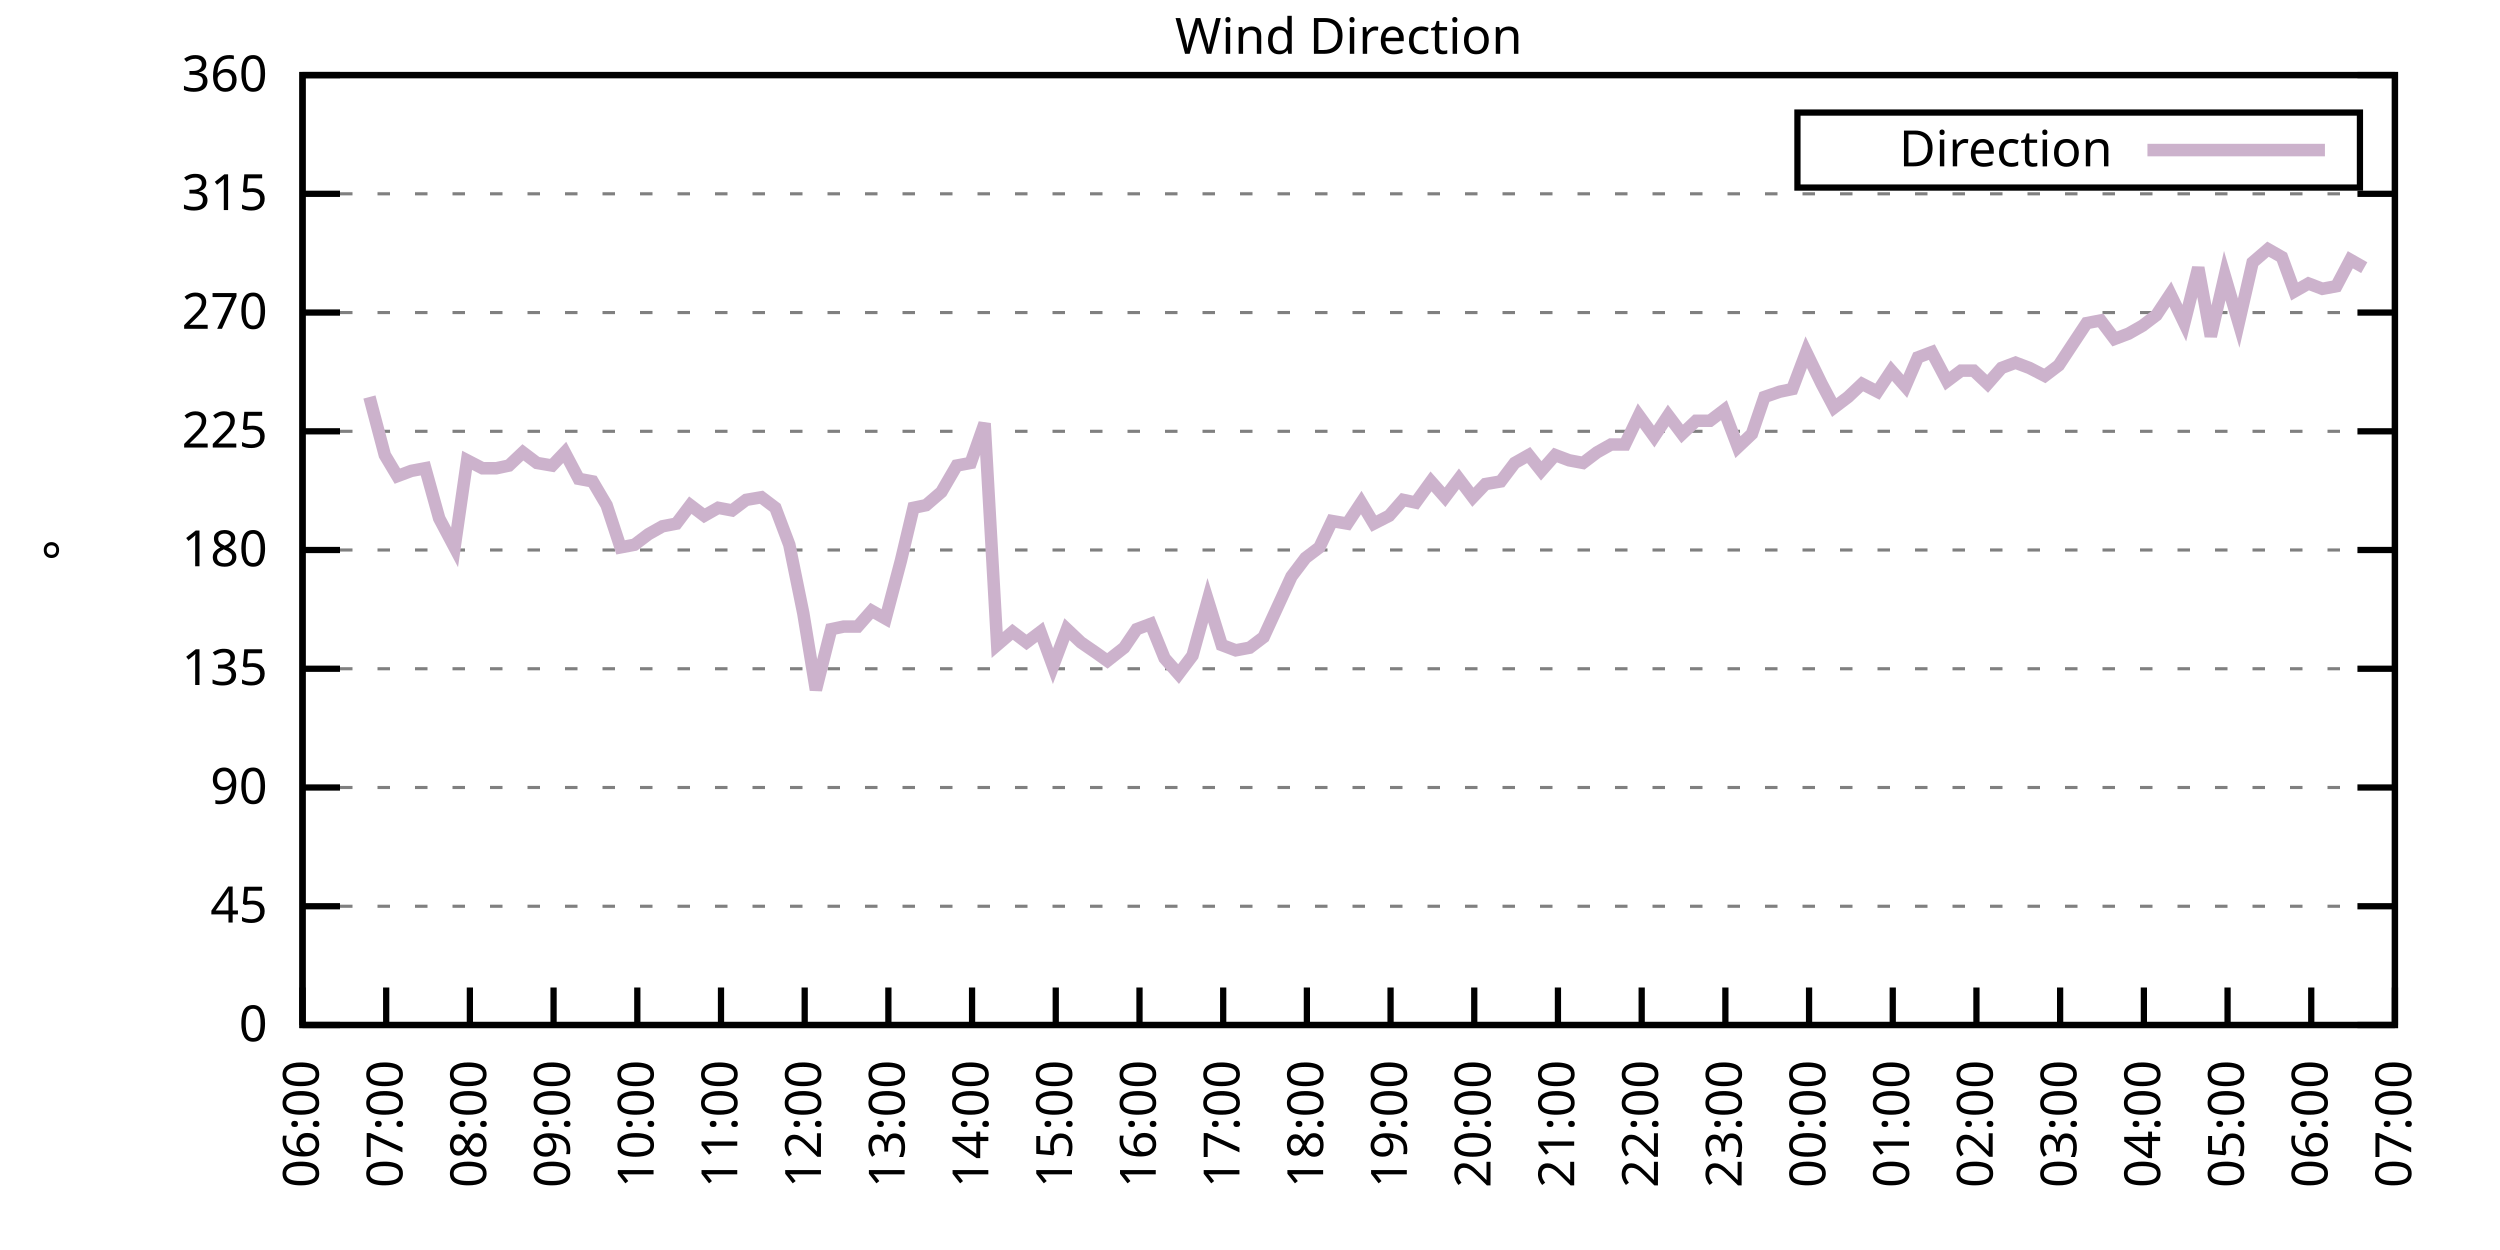
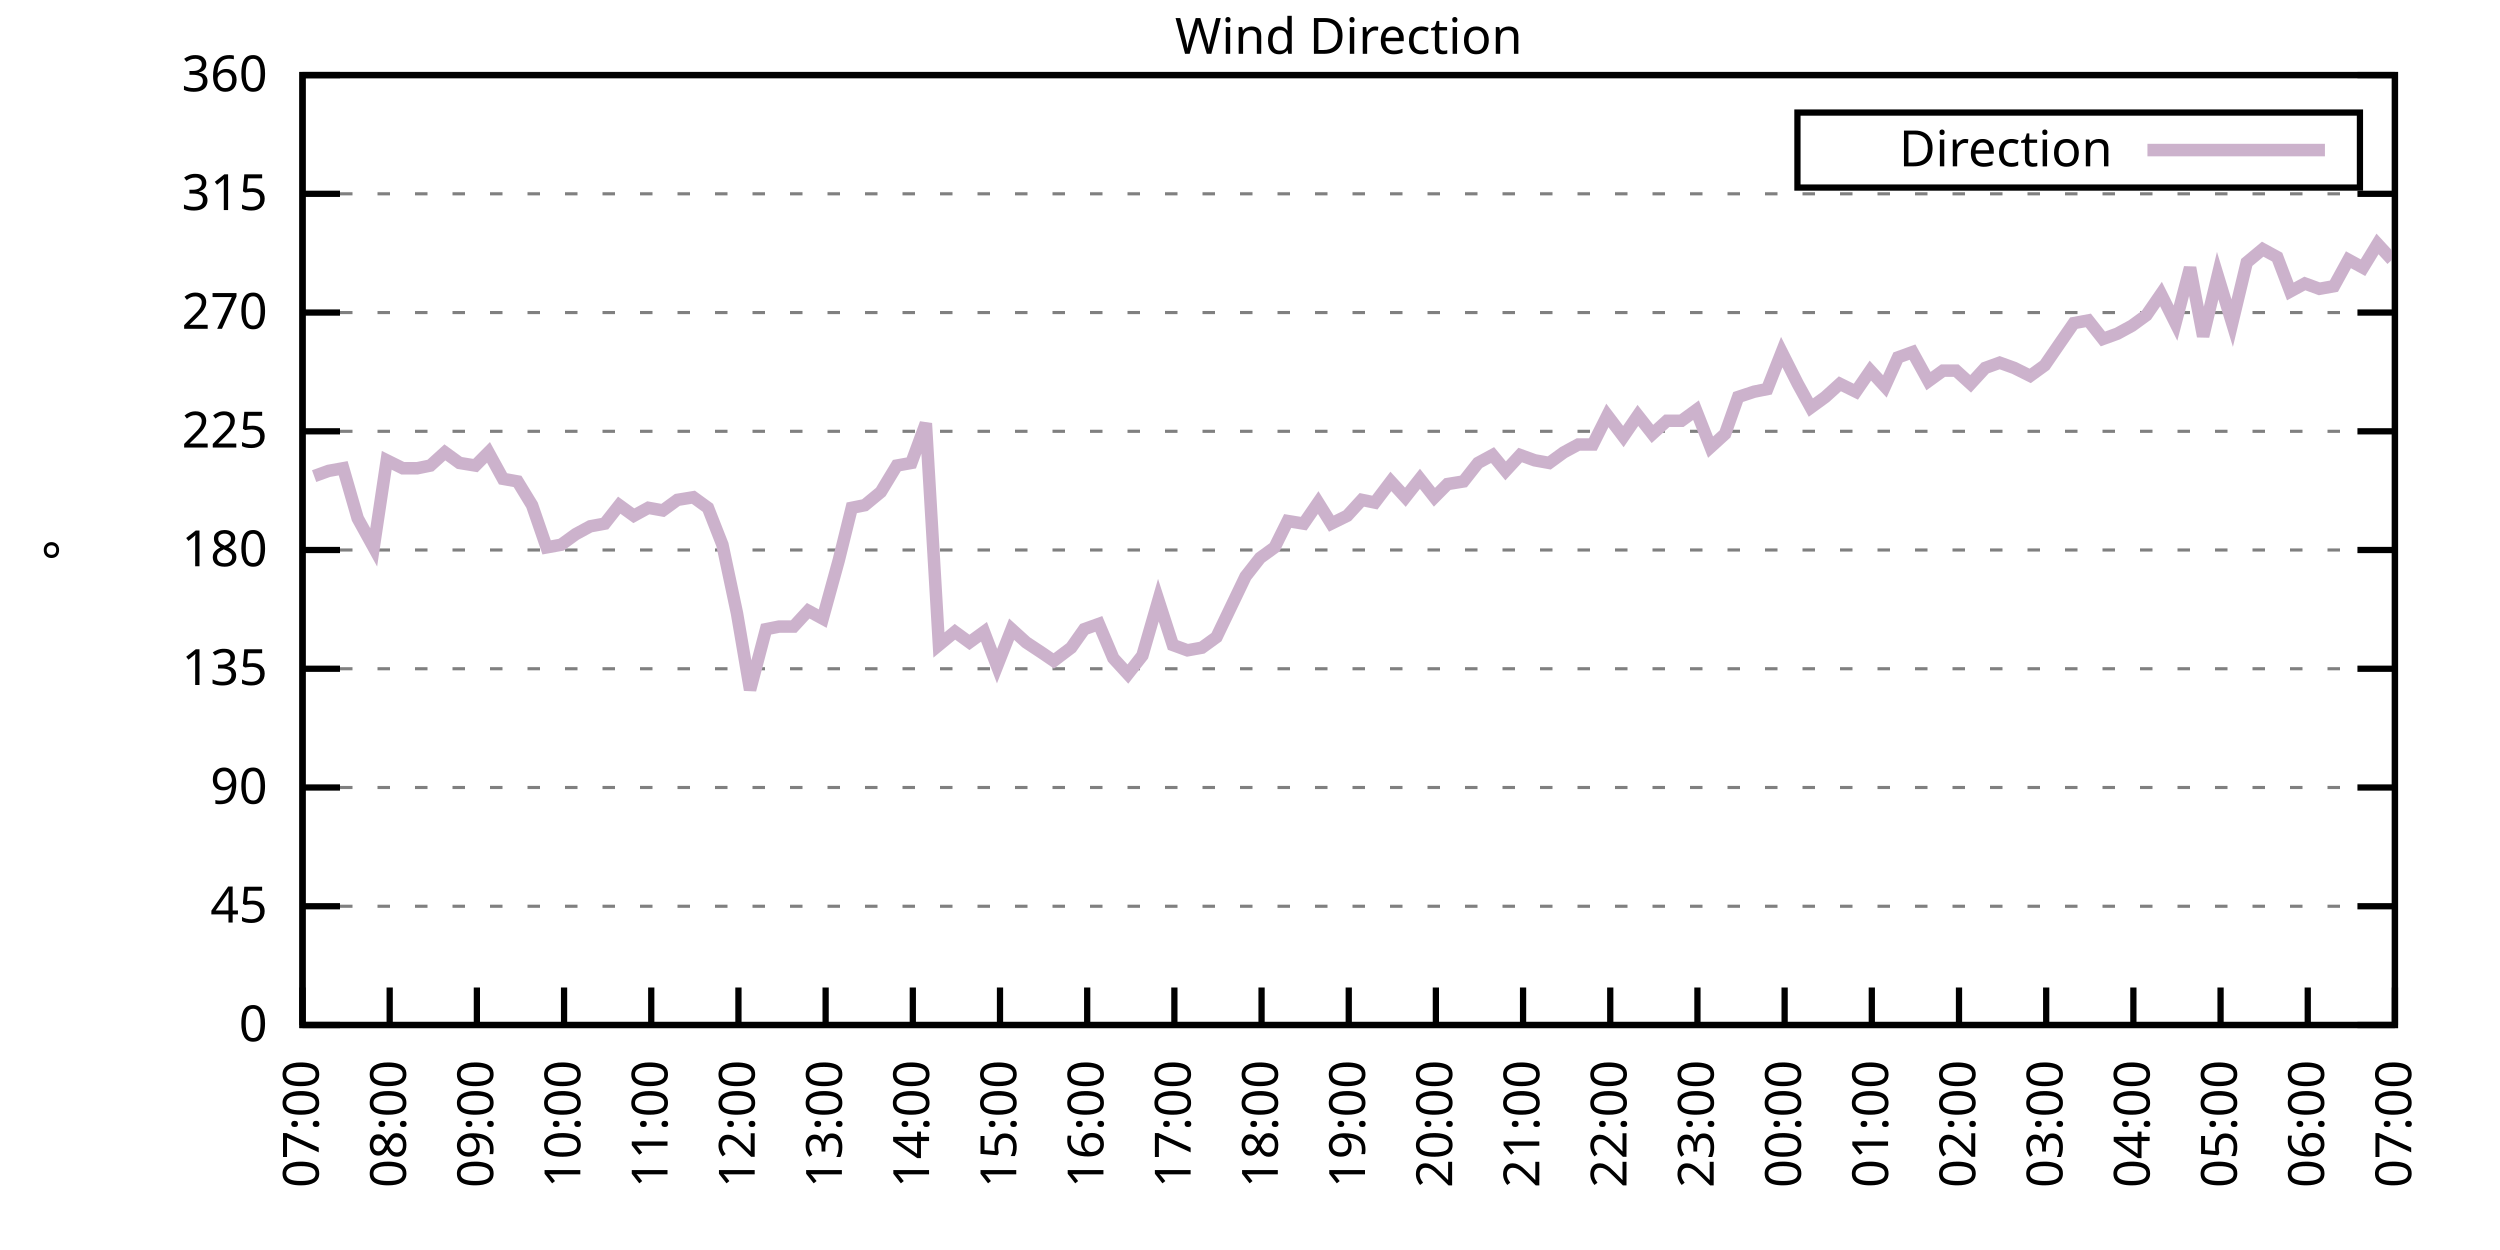
<svg xmlns="http://www.w3.org/2000/svg" xmlns:xlink="http://www.w3.org/1999/xlink" width="400" height="200" viewBox="0 0 400 200">
  <g id="gnuplot_canvas">
    <rect x="0" y="0" width="400" height="200" fill="none" />
    <defs>
      <circle id="gpDot" r="0.5" stroke-width="0.5" stroke="currentColor" />
      <path id="gpPt0" stroke-width="0.333" stroke="currentColor" d="M-1,0 h2 M0,-1 v2" />
      <path id="gpPt1" stroke-width="0.333" stroke="currentColor" d="M-1,-1 L1,1 M1,-1 L-1,1" />
      <path id="gpPt2" stroke-width="0.333" stroke="currentColor" d="M-1,0 L1,0 M0,-1 L0,1 M-1,-1 L1,1 M-1,1 L1,-1" />
      <rect id="gpPt3" stroke-width="0.333" stroke="currentColor" x="-1" y="-1" width="2" height="2" />
      <rect id="gpPt4" stroke-width="0.333" stroke="currentColor" fill="currentColor" x="-1" y="-1" width="2" height="2" />
      <circle id="gpPt5" stroke-width="0.333" stroke="currentColor" cx="0" cy="0" r="1" />
      <use xlink:href="#gpPt5" id="gpPt6" fill="currentColor" stroke="none" />
      <path id="gpPt7" stroke-width="0.333" stroke="currentColor" d="M0,-1.33 L-1.33,0.67 L1.33,0.67 z" />
      <use xlink:href="#gpPt7" id="gpPt8" fill="currentColor" stroke="none" />
      <use xlink:href="#gpPt7" id="gpPt9" stroke="currentColor" transform="rotate(180)" />
      <use xlink:href="#gpPt9" id="gpPt10" fill="currentColor" stroke="none" />
      <use xlink:href="#gpPt3" id="gpPt11" stroke="currentColor" transform="rotate(45)" />
      <use xlink:href="#gpPt11" id="gpPt12" fill="currentColor" stroke="none" />
      <path id="gpPt13" stroke-width="0.333" stroke="currentColor" d="M0,1.330 L1.265,0.411 L0.782,-1.067 L-0.782,-1.076 L-1.265,0.411 z" />
      <use xlink:href="#gpPt13" id="gpPt14" fill="currentColor" stroke="none" />
      <filter id="textbox" filterUnits="objectBoundingBox" x="0" y="0" height="1" width="1">
        <feFlood flood-color="white" flood-opacity="1" result="bgnd" />
        <feComposite in="SourceGraphic" in2="bgnd" operator="atop" />
      </filter>
      <filter id="greybox" filterUnits="objectBoundingBox" x="0" y="0" height="1" width="1">
        <feFlood flood-color="lightgrey" flood-opacity="1" result="grey" />
        <feComposite in="SourceGraphic" in2="grey" operator="atop" />
      </filter>
    </defs>
    <g fill="none" color="white" stroke="currentColor" stroke-width="1.00" stroke-linecap="butt" stroke-linejoin="miter">
</g>
    <g fill="none" color="black" stroke="currentColor" stroke-width="1.00" stroke-linecap="butt" stroke-linejoin="miter">
      <g stroke="none" shape-rendering="crispEdges">
        <polygon fill="rgb(255, 255, 255)" points="48.40,164.00 383.18,164.00 383.18,12.02 48.40,12.02 " />
      </g>
    </g>
    <g fill="none" color="black" stroke="currentColor" stroke-width="1.00" stroke-linecap="butt" stroke-linejoin="miter">
</g>
    <g fill="none" color="black" stroke="black" stroke-width="0.50" stroke-linecap="butt" stroke-linejoin="miter">
</g>
    <g fill="none" color="gray" stroke="currentColor" stroke-width="0.50" stroke-linecap="butt" stroke-linejoin="miter">
      <path stroke="gray" stroke-dasharray="2,4" class="gridline" d="M48.40,164.00 L383.19,164.00  " />
    </g>
    <g fill="none" color="gray" stroke="gray" stroke-width="1.00" stroke-linecap="butt" stroke-linejoin="miter">
</g>
    <g fill="none" color="black" stroke="currentColor" stroke-width="1.00" stroke-linecap="butt" stroke-linejoin="miter">
      <path stroke="black" d="M48.40,164.00 L54.40,164.00 M383.19,164.00 L377.19,164.00  " />
      <g transform="translate(42.80,166.60)" stroke="none" fill="black" font-family="Sans" font-size="8.00" text-anchor="end">
        <text>
          <tspan font-family="Sans"> 0</tspan>
        </text>
      </g>
    </g>
    <g fill="none" color="black" stroke="currentColor" stroke-width="1.00" stroke-linecap="butt" stroke-linejoin="miter">
</g>
    <g fill="none" color="black" stroke="black" stroke-width="0.50" stroke-linecap="butt" stroke-linejoin="miter">
</g>
    <g fill="none" color="gray" stroke="currentColor" stroke-width="0.50" stroke-linecap="butt" stroke-linejoin="miter">
      <path stroke="gray" stroke-dasharray="2,4" class="gridline" d="M48.40,145.00 L383.19,145.00  " />
    </g>
    <g fill="none" color="gray" stroke="gray" stroke-width="1.00" stroke-linecap="butt" stroke-linejoin="miter">
</g>
    <g fill="none" color="black" stroke="currentColor" stroke-width="1.00" stroke-linecap="butt" stroke-linejoin="miter">
      <path stroke="black" d="M48.40,145.00 L54.40,145.00 M383.19,145.00 L377.19,145.00  " />
      <g transform="translate(42.80,147.60)" stroke="none" fill="black" font-family="Sans" font-size="8.00" text-anchor="end">
        <text>
          <tspan font-family="Sans"> 45</tspan>
        </text>
      </g>
    </g>
    <g fill="none" color="black" stroke="currentColor" stroke-width="1.00" stroke-linecap="butt" stroke-linejoin="miter">
</g>
    <g fill="none" color="black" stroke="black" stroke-width="0.50" stroke-linecap="butt" stroke-linejoin="miter">
</g>
    <g fill="none" color="gray" stroke="currentColor" stroke-width="0.50" stroke-linecap="butt" stroke-linejoin="miter">
      <path stroke="gray" stroke-dasharray="2,4" class="gridline" d="M48.40,126.00 L383.19,126.00  " />
    </g>
    <g fill="none" color="gray" stroke="gray" stroke-width="1.00" stroke-linecap="butt" stroke-linejoin="miter">
</g>
    <g fill="none" color="black" stroke="currentColor" stroke-width="1.00" stroke-linecap="butt" stroke-linejoin="miter">
      <path stroke="black" d="M48.40,126.00 L54.40,126.00 M383.19,126.00 L377.19,126.00  " />
      <g transform="translate(42.80,128.60)" stroke="none" fill="black" font-family="Sans" font-size="8.00" text-anchor="end">
        <text>
          <tspan font-family="Sans"> 90</tspan>
        </text>
      </g>
    </g>
    <g fill="none" color="black" stroke="currentColor" stroke-width="1.00" stroke-linecap="butt" stroke-linejoin="miter">
</g>
    <g fill="none" color="black" stroke="black" stroke-width="0.50" stroke-linecap="butt" stroke-linejoin="miter">
</g>
    <g fill="none" color="gray" stroke="currentColor" stroke-width="0.50" stroke-linecap="butt" stroke-linejoin="miter">
      <path stroke="gray" stroke-dasharray="2,4" class="gridline" d="M48.40,107.00 L383.19,107.00  " />
    </g>
    <g fill="none" color="gray" stroke="gray" stroke-width="1.00" stroke-linecap="butt" stroke-linejoin="miter">
</g>
    <g fill="none" color="black" stroke="currentColor" stroke-width="1.00" stroke-linecap="butt" stroke-linejoin="miter">
      <path stroke="black" d="M48.40,107.00 L54.40,107.00 M383.19,107.00 L377.19,107.00  " />
      <g transform="translate(42.80,109.60)" stroke="none" fill="black" font-family="Sans" font-size="8.00" text-anchor="end">
        <text>
          <tspan font-family="Sans"> 135</tspan>
        </text>
      </g>
    </g>
    <g fill="none" color="black" stroke="currentColor" stroke-width="1.00" stroke-linecap="butt" stroke-linejoin="miter">
</g>
    <g fill="none" color="black" stroke="black" stroke-width="0.50" stroke-linecap="butt" stroke-linejoin="miter">
</g>
    <g fill="none" color="gray" stroke="currentColor" stroke-width="0.50" stroke-linecap="butt" stroke-linejoin="miter">
      <path stroke="gray" stroke-dasharray="2,4" class="gridline" d="M48.40,88.00 L383.19,88.00  " />
    </g>
    <g fill="none" color="gray" stroke="gray" stroke-width="1.00" stroke-linecap="butt" stroke-linejoin="miter">
</g>
    <g fill="none" color="black" stroke="currentColor" stroke-width="1.00" stroke-linecap="butt" stroke-linejoin="miter">
      <path stroke="black" d="M48.40,88.00 L54.40,88.00 M383.19,88.00 L377.19,88.00  " />
      <g transform="translate(42.80,90.60)" stroke="none" fill="black" font-family="Sans" font-size="8.00" text-anchor="end">
        <text>
          <tspan font-family="Sans"> 180</tspan>
        </text>
      </g>
    </g>
    <g fill="none" color="black" stroke="currentColor" stroke-width="1.00" stroke-linecap="butt" stroke-linejoin="miter">
</g>
    <g fill="none" color="black" stroke="black" stroke-width="0.50" stroke-linecap="butt" stroke-linejoin="miter">
</g>
    <g fill="none" color="gray" stroke="currentColor" stroke-width="0.50" stroke-linecap="butt" stroke-linejoin="miter">
      <path stroke="gray" stroke-dasharray="2,4" class="gridline" d="M48.40,69.01 L383.19,69.01  " />
    </g>
    <g fill="none" color="gray" stroke="gray" stroke-width="1.00" stroke-linecap="butt" stroke-linejoin="miter">
</g>
    <g fill="none" color="black" stroke="currentColor" stroke-width="1.00" stroke-linecap="butt" stroke-linejoin="miter">
      <path stroke="black" d="M48.40,69.01 L54.40,69.01 M383.19,69.01 L377.19,69.01  " />
      <g transform="translate(42.80,71.61)" stroke="none" fill="black" font-family="Sans" font-size="8.00" text-anchor="end">
        <text>
          <tspan font-family="Sans"> 225</tspan>
        </text>
      </g>
    </g>
    <g fill="none" color="black" stroke="currentColor" stroke-width="1.00" stroke-linecap="butt" stroke-linejoin="miter">
</g>
    <g fill="none" color="black" stroke="black" stroke-width="0.50" stroke-linecap="butt" stroke-linejoin="miter">
</g>
    <g fill="none" color="gray" stroke="currentColor" stroke-width="0.50" stroke-linecap="butt" stroke-linejoin="miter">
      <path stroke="gray" stroke-dasharray="2,4" class="gridline" d="M48.40,50.01 L383.19,50.01  " />
    </g>
    <g fill="none" color="gray" stroke="gray" stroke-width="1.00" stroke-linecap="butt" stroke-linejoin="miter">
</g>
    <g fill="none" color="black" stroke="currentColor" stroke-width="1.00" stroke-linecap="butt" stroke-linejoin="miter">
      <path stroke="black" d="M48.40,50.01 L54.40,50.01 M383.19,50.01 L377.19,50.01  " />
      <g transform="translate(42.80,52.61)" stroke="none" fill="black" font-family="Sans" font-size="8.00" text-anchor="end">
        <text>
          <tspan font-family="Sans"> 270</tspan>
        </text>
      </g>
    </g>
    <g fill="none" color="black" stroke="currentColor" stroke-width="1.00" stroke-linecap="butt" stroke-linejoin="miter">
</g>
    <g fill="none" color="black" stroke="black" stroke-width="0.50" stroke-linecap="butt" stroke-linejoin="miter">
</g>
    <g fill="none" color="gray" stroke="currentColor" stroke-width="0.50" stroke-linecap="butt" stroke-linejoin="miter">
      <path stroke="gray" stroke-dasharray="2,4" class="gridline" d="M48.40,31.01 L383.19,31.01  " />
    </g>
    <g fill="none" color="gray" stroke="gray" stroke-width="1.00" stroke-linecap="butt" stroke-linejoin="miter">
</g>
    <g fill="none" color="black" stroke="currentColor" stroke-width="1.00" stroke-linecap="butt" stroke-linejoin="miter">
      <path stroke="black" d="M48.40,31.01 L54.40,31.01 M383.19,31.01 L377.19,31.01  " />
      <g transform="translate(42.80,33.61)" stroke="none" fill="black" font-family="Sans" font-size="8.00" text-anchor="end">
        <text>
          <tspan font-family="Sans"> 315</tspan>
        </text>
      </g>
    </g>
    <g fill="none" color="black" stroke="currentColor" stroke-width="1.00" stroke-linecap="butt" stroke-linejoin="miter">
</g>
    <g fill="none" color="black" stroke="black" stroke-width="0.50" stroke-linecap="butt" stroke-linejoin="miter">
</g>
    <g fill="none" color="gray" stroke="currentColor" stroke-width="0.50" stroke-linecap="butt" stroke-linejoin="miter">
      <path stroke="gray" stroke-dasharray="2,4" class="gridline" d="M48.40,12.01 L383.19,12.01  " />
    </g>
    <g fill="none" color="gray" stroke="gray" stroke-width="1.00" stroke-linecap="butt" stroke-linejoin="miter">
</g>
    <g fill="none" color="black" stroke="currentColor" stroke-width="1.00" stroke-linecap="butt" stroke-linejoin="miter">
      <path stroke="black" d="M48.40,12.01 L54.40,12.01 M383.19,12.01 L377.19,12.01  " />
      <g transform="translate(42.80,14.61)" stroke="none" fill="black" font-family="Sans" font-size="8.00" text-anchor="end">
        <text>
          <tspan font-family="Sans"> 360</tspan>
        </text>
      </g>
    </g>
    <g fill="none" color="black" stroke="currentColor" stroke-width="1.00" stroke-linecap="butt" stroke-linejoin="miter">
      <path stroke="black" d="M48.40,164.00 L48.40,158.00  " />
      <g transform="translate(51.00,169.60) rotate(270.00)" stroke="none" fill="black" font-family="Sans" font-size="8.00" text-anchor="end">
        <text>
-           <tspan font-family="Sans">06:00</tspan>
-         </text>
-       </g>
-     </g>
-     <g fill="none" color="black" stroke="currentColor" stroke-width="1.00" stroke-linecap="butt" stroke-linejoin="miter">
-       <path stroke="black" d="M61.79,164.00 L61.79,158.00  " />
-       <g transform="translate(64.39,169.60) rotate(270.00)" stroke="none" fill="black" font-family="Sans" font-size="8.00" text-anchor="end">
-         <text>
          <tspan font-family="Sans">07:00</tspan>
        </text>
      </g>
    </g>
    <g fill="none" color="black" stroke="currentColor" stroke-width="1.00" stroke-linecap="butt" stroke-linejoin="miter">
-       <path stroke="black" d="M75.18,164.00 L75.18,158.00  " />
-       <g transform="translate(77.78,169.60) rotate(270.00)" stroke="none" fill="black" font-family="Sans" font-size="8.00" text-anchor="end">
+       <path stroke="black" d="M62.35,164.00 L62.35,158.00  " />
+       <g transform="translate(64.95,169.60) rotate(270.00)" stroke="none" fill="black" font-family="Sans" font-size="8.00" text-anchor="end">
        <text>
          <tspan font-family="Sans">08:00</tspan>
        </text>
      </g>
    </g>
    <g fill="none" color="black" stroke="currentColor" stroke-width="1.00" stroke-linecap="butt" stroke-linejoin="miter">
-       <path stroke="black" d="M88.57,164.00 L88.57,158.00  " />
-       <g transform="translate(91.17,169.60) rotate(270.00)" stroke="none" fill="black" font-family="Sans" font-size="8.00" text-anchor="end">
+       <path stroke="black" d="M76.30,164.00 L76.30,158.00  " />
+       <g transform="translate(78.90,169.60) rotate(270.00)" stroke="none" fill="black" font-family="Sans" font-size="8.00" text-anchor="end">
        <text>
          <tspan font-family="Sans">09:00</tspan>
        </text>
      </g>
    </g>
    <g fill="none" color="black" stroke="currentColor" stroke-width="1.00" stroke-linecap="butt" stroke-linejoin="miter">
-       <path stroke="black" d="M101.97,164.00 L101.97,158.00  " />
-       <g transform="translate(104.57,169.60) rotate(270.00)" stroke="none" fill="black" font-family="Sans" font-size="8.00" text-anchor="end">
+       <path stroke="black" d="M90.25,164.00 L90.25,158.00  " />
+       <g transform="translate(92.85,169.60) rotate(270.00)" stroke="none" fill="black" font-family="Sans" font-size="8.00" text-anchor="end">
        <text>
          <tspan font-family="Sans">10:00</tspan>
        </text>
      </g>
    </g>
    <g fill="none" color="black" stroke="currentColor" stroke-width="1.00" stroke-linecap="butt" stroke-linejoin="miter">
-       <path stroke="black" d="M115.36,164.00 L115.36,158.00  " />
-       <g transform="translate(117.96,169.60) rotate(270.00)" stroke="none" fill="black" font-family="Sans" font-size="8.00" text-anchor="end">
+       <path stroke="black" d="M104.20,164.00 L104.20,158.00  " />
+       <g transform="translate(106.80,169.60) rotate(270.00)" stroke="none" fill="black" font-family="Sans" font-size="8.00" text-anchor="end">
        <text>
          <tspan font-family="Sans">11:00</tspan>
        </text>
      </g>
    </g>
    <g fill="none" color="black" stroke="currentColor" stroke-width="1.00" stroke-linecap="butt" stroke-linejoin="miter">
-       <path stroke="black" d="M128.75,164.00 L128.75,158.00  " />
-       <g transform="translate(131.35,169.60) rotate(270.00)" stroke="none" fill="black" font-family="Sans" font-size="8.00" text-anchor="end">
+       <path stroke="black" d="M118.15,164.00 L118.15,158.00  " />
+       <g transform="translate(120.75,169.60) rotate(270.00)" stroke="none" fill="black" font-family="Sans" font-size="8.00" text-anchor="end">
        <text>
          <tspan font-family="Sans">12:00</tspan>
        </text>
      </g>
    </g>
    <g fill="none" color="black" stroke="currentColor" stroke-width="1.00" stroke-linecap="butt" stroke-linejoin="miter">
-       <path stroke="black" d="M142.14,164.00 L142.14,158.00  " />
-       <g transform="translate(144.74,169.60) rotate(270.00)" stroke="none" fill="black" font-family="Sans" font-size="8.00" text-anchor="end">
+       <path stroke="black" d="M132.10,164.00 L132.10,158.00  " />
+       <g transform="translate(134.70,169.60) rotate(270.00)" stroke="none" fill="black" font-family="Sans" font-size="8.00" text-anchor="end">
        <text>
          <tspan font-family="Sans">13:00</tspan>
        </text>
      </g>
    </g>
    <g fill="none" color="black" stroke="currentColor" stroke-width="1.00" stroke-linecap="butt" stroke-linejoin="miter">
-       <path stroke="black" d="M155.53,164.00 L155.53,158.00  " />
-       <g transform="translate(158.13,169.60) rotate(270.00)" stroke="none" fill="black" font-family="Sans" font-size="8.00" text-anchor="end">
+       <path stroke="black" d="M146.05,164.00 L146.05,158.00  " />
+       <g transform="translate(148.65,169.60) rotate(270.00)" stroke="none" fill="black" font-family="Sans" font-size="8.00" text-anchor="end">
        <text>
          <tspan font-family="Sans">14:00</tspan>
        </text>
      </g>
    </g>
    <g fill="none" color="black" stroke="currentColor" stroke-width="1.00" stroke-linecap="butt" stroke-linejoin="miter">
-       <path stroke="black" d="M168.92,164.00 L168.92,158.00  " />
-       <g transform="translate(171.52,169.60) rotate(270.00)" stroke="none" fill="black" font-family="Sans" font-size="8.00" text-anchor="end">
+       <path stroke="black" d="M160.00,164.00 L160.00,158.00  " />
+       <g transform="translate(162.60,169.60) rotate(270.00)" stroke="none" fill="black" font-family="Sans" font-size="8.00" text-anchor="end">
        <text>
          <tspan font-family="Sans">15:00</tspan>
        </text>
      </g>
    </g>
    <g fill="none" color="black" stroke="currentColor" stroke-width="1.00" stroke-linecap="butt" stroke-linejoin="miter">
-       <path stroke="black" d="M182.32,164.00 L182.32,158.00  " />
-       <g transform="translate(184.92,169.60) rotate(270.00)" stroke="none" fill="black" font-family="Sans" font-size="8.00" text-anchor="end">
+       <path stroke="black" d="M173.95,164.00 L173.95,158.00  " />
+       <g transform="translate(176.55,169.60) rotate(270.00)" stroke="none" fill="black" font-family="Sans" font-size="8.00" text-anchor="end">
        <text>
          <tspan font-family="Sans">16:00</tspan>
        </text>
      </g>
    </g>
    <g fill="none" color="black" stroke="currentColor" stroke-width="1.00" stroke-linecap="butt" stroke-linejoin="miter">
-       <path stroke="black" d="M195.71,164.00 L195.71,158.00  " />
-       <g transform="translate(198.31,169.60) rotate(270.00)" stroke="none" fill="black" font-family="Sans" font-size="8.00" text-anchor="end">
+       <path stroke="black" d="M187.90,164.00 L187.90,158.00  " />
+       <g transform="translate(190.50,169.60) rotate(270.00)" stroke="none" fill="black" font-family="Sans" font-size="8.00" text-anchor="end">
        <text>
          <tspan font-family="Sans">17:00</tspan>
        </text>
      </g>
    </g>
    <g fill="none" color="black" stroke="currentColor" stroke-width="1.00" stroke-linecap="butt" stroke-linejoin="miter">
-       <path stroke="black" d="M209.10,164.00 L209.10,158.00  " />
-       <g transform="translate(211.70,169.60) rotate(270.00)" stroke="none" fill="black" font-family="Sans" font-size="8.00" text-anchor="end">
+       <path stroke="black" d="M201.85,164.00 L201.85,158.00  " />
+       <g transform="translate(204.45,169.60) rotate(270.00)" stroke="none" fill="black" font-family="Sans" font-size="8.00" text-anchor="end">
        <text>
          <tspan font-family="Sans">18:00</tspan>
        </text>
      </g>
    </g>
    <g fill="none" color="black" stroke="currentColor" stroke-width="1.00" stroke-linecap="butt" stroke-linejoin="miter">
-       <path stroke="black" d="M222.49,164.00 L222.49,158.00  " />
-       <g transform="translate(225.09,169.60) rotate(270.00)" stroke="none" fill="black" font-family="Sans" font-size="8.00" text-anchor="end">
+       <path stroke="black" d="M215.80,164.00 L215.80,158.00  " />
+       <g transform="translate(218.40,169.60) rotate(270.00)" stroke="none" fill="black" font-family="Sans" font-size="8.00" text-anchor="end">
        <text>
          <tspan font-family="Sans">19:00</tspan>
        </text>
      </g>
    </g>
    <g fill="none" color="black" stroke="currentColor" stroke-width="1.00" stroke-linecap="butt" stroke-linejoin="miter">
-       <path stroke="black" d="M235.88,164.00 L235.88,158.00  " />
-       <g transform="translate(238.48,169.60) rotate(270.00)" stroke="none" fill="black" font-family="Sans" font-size="8.00" text-anchor="end">
+       <path stroke="black" d="M229.74,164.00 L229.74,158.00  " />
+       <g transform="translate(232.34,169.60) rotate(270.00)" stroke="none" fill="black" font-family="Sans" font-size="8.00" text-anchor="end">
        <text>
          <tspan font-family="Sans">20:00</tspan>
        </text>
      </g>
    </g>
    <g fill="none" color="black" stroke="currentColor" stroke-width="1.00" stroke-linecap="butt" stroke-linejoin="miter">
-       <path stroke="black" d="M249.27,164.00 L249.27,158.00  " />
-       <g transform="translate(251.87,169.60) rotate(270.00)" stroke="none" fill="black" font-family="Sans" font-size="8.00" text-anchor="end">
+       <path stroke="black" d="M243.69,164.00 L243.69,158.00  " />
+       <g transform="translate(246.29,169.60) rotate(270.00)" stroke="none" fill="black" font-family="Sans" font-size="8.00" text-anchor="end">
        <text>
          <tspan font-family="Sans">21:00</tspan>
        </text>
      </g>
    </g>
    <g fill="none" color="black" stroke="currentColor" stroke-width="1.00" stroke-linecap="butt" stroke-linejoin="miter">
-       <path stroke="black" d="M262.67,164.00 L262.67,158.00  " />
-       <g transform="translate(265.27,169.60) rotate(270.00)" stroke="none" fill="black" font-family="Sans" font-size="8.00" text-anchor="end">
+       <path stroke="black" d="M257.64,164.00 L257.64,158.00  " />
+       <g transform="translate(260.24,169.60) rotate(270.00)" stroke="none" fill="black" font-family="Sans" font-size="8.00" text-anchor="end">
        <text>
          <tspan font-family="Sans">22:00</tspan>
        </text>
      </g>
    </g>
    <g fill="none" color="black" stroke="currentColor" stroke-width="1.00" stroke-linecap="butt" stroke-linejoin="miter">
-       <path stroke="black" d="M276.06,164.00 L276.06,158.00  " />
-       <g transform="translate(278.66,169.60) rotate(270.00)" stroke="none" fill="black" font-family="Sans" font-size="8.00" text-anchor="end">
+       <path stroke="black" d="M271.59,164.00 L271.59,158.00  " />
+       <g transform="translate(274.19,169.60) rotate(270.00)" stroke="none" fill="black" font-family="Sans" font-size="8.00" text-anchor="end">
        <text>
          <tspan font-family="Sans">23:00</tspan>
        </text>
      </g>
    </g>
    <g fill="none" color="black" stroke="currentColor" stroke-width="1.00" stroke-linecap="butt" stroke-linejoin="miter">
-       <path stroke="black" d="M289.45,164.00 L289.45,158.00  " />
-       <g transform="translate(292.05,169.60) rotate(270.00)" stroke="none" fill="black" font-family="Sans" font-size="8.00" text-anchor="end">
+       <path stroke="black" d="M285.54,164.00 L285.54,158.00  " />
+       <g transform="translate(288.14,169.60) rotate(270.00)" stroke="none" fill="black" font-family="Sans" font-size="8.00" text-anchor="end">
        <text>
          <tspan font-family="Sans">00:00</tspan>
        </text>
      </g>
    </g>
    <g fill="none" color="black" stroke="currentColor" stroke-width="1.00" stroke-linecap="butt" stroke-linejoin="miter">
-       <path stroke="black" d="M302.84,164.00 L302.84,158.00  " />
-       <g transform="translate(305.44,169.60) rotate(270.00)" stroke="none" fill="black" font-family="Sans" font-size="8.00" text-anchor="end">
+       <path stroke="black" d="M299.49,164.00 L299.49,158.00  " />
+       <g transform="translate(302.09,169.60) rotate(270.00)" stroke="none" fill="black" font-family="Sans" font-size="8.00" text-anchor="end">
        <text>
          <tspan font-family="Sans">01:00</tspan>
        </text>
      </g>
    </g>
    <g fill="none" color="black" stroke="currentColor" stroke-width="1.00" stroke-linecap="butt" stroke-linejoin="miter">
-       <path stroke="black" d="M316.23,164.00 L316.23,158.00  " />
-       <g transform="translate(318.83,169.60) rotate(270.00)" stroke="none" fill="black" font-family="Sans" font-size="8.00" text-anchor="end">
+       <path stroke="black" d="M313.44,164.00 L313.44,158.00  " />
+       <g transform="translate(316.04,169.60) rotate(270.00)" stroke="none" fill="black" font-family="Sans" font-size="8.00" text-anchor="end">
        <text>
          <tspan font-family="Sans">02:00</tspan>
        </text>
      </g>
    </g>
    <g fill="none" color="black" stroke="currentColor" stroke-width="1.00" stroke-linecap="butt" stroke-linejoin="miter">
-       <path stroke="black" d="M329.62,164.00 L329.62,158.00  " />
-       <g transform="translate(332.22,169.60) rotate(270.00)" stroke="none" fill="black" font-family="Sans" font-size="8.00" text-anchor="end">
+       <path stroke="black" d="M327.39,164.00 L327.39,158.00  " />
+       <g transform="translate(329.99,169.60) rotate(270.00)" stroke="none" fill="black" font-family="Sans" font-size="8.00" text-anchor="end">
        <text>
          <tspan font-family="Sans">03:00</tspan>
        </text>
      </g>
    </g>
    <g fill="none" color="black" stroke="currentColor" stroke-width="1.00" stroke-linecap="butt" stroke-linejoin="miter">
-       <path stroke="black" d="M343.02,164.00 L343.02,158.00  " />
-       <g transform="translate(345.62,169.60) rotate(270.00)" stroke="none" fill="black" font-family="Sans" font-size="8.00" text-anchor="end">
+       <path stroke="black" d="M341.34,164.00 L341.34,158.00  " />
+       <g transform="translate(343.94,169.60) rotate(270.00)" stroke="none" fill="black" font-family="Sans" font-size="8.00" text-anchor="end">
        <text>
          <tspan font-family="Sans">04:00</tspan>
        </text>
      </g>
    </g>
    <g fill="none" color="black" stroke="currentColor" stroke-width="1.00" stroke-linecap="butt" stroke-linejoin="miter">
-       <path stroke="black" d="M356.41,164.00 L356.41,158.00  " />
-       <g transform="translate(359.01,169.60) rotate(270.00)" stroke="none" fill="black" font-family="Sans" font-size="8.00" text-anchor="end">
+       <path stroke="black" d="M355.29,164.00 L355.29,158.00  " />
+       <g transform="translate(357.89,169.60) rotate(270.00)" stroke="none" fill="black" font-family="Sans" font-size="8.00" text-anchor="end">
        <text>
          <tspan font-family="Sans">05:00</tspan>
        </text>
      </g>
    </g>
    <g fill="none" color="black" stroke="currentColor" stroke-width="1.00" stroke-linecap="butt" stroke-linejoin="miter">
-       <path stroke="black" d="M369.80,164.00 L369.80,158.00  " />
-       <g transform="translate(372.40,169.60) rotate(270.00)" stroke="none" fill="black" font-family="Sans" font-size="8.00" text-anchor="end">
+       <path stroke="black" d="M369.24,164.00 L369.24,158.00  " />
+       <g transform="translate(371.84,169.60) rotate(270.00)" stroke="none" fill="black" font-family="Sans" font-size="8.00" text-anchor="end">
        <text>
          <tspan font-family="Sans">06:00</tspan>
        </text>
      </g>
    </g>
    <g fill="none" color="black" stroke="currentColor" stroke-width="1.00" stroke-linecap="butt" stroke-linejoin="miter">
      <path stroke="black" d="M383.19,164.00 L383.19,158.00  " />
      <g transform="translate(385.79,169.60) rotate(270.00)" stroke="none" fill="black" font-family="Sans" font-size="8.00" text-anchor="end">
        <text>
          <tspan font-family="Sans">07:00</tspan>
        </text>
      </g>
    </g>
    <g fill="none" color="black" stroke="currentColor" stroke-width="1.00" stroke-linecap="butt" stroke-linejoin="miter">
</g>
    <g fill="none" color="black" stroke="currentColor" stroke-width="1.00" stroke-linecap="butt" stroke-linejoin="miter">
      <path stroke="black" d="M48.40,12.01 L48.40,164.00 L383.19,164.00 L383.19,12.01 L48.40,12.01 Z  " />
    </g>
    <g fill="none" color="black" stroke="currentColor" stroke-width="1.00" stroke-linecap="butt" stroke-linejoin="miter">
</g>
    <g fill="none" color="black" stroke="currentColor" stroke-width="1.00" stroke-linecap="butt" stroke-linejoin="miter">
      <path stroke="black" d="M287.59,30.01 L287.59,18.01 L377.59,18.01 L377.59,30.01 L287.59,30.01 Z  " />
    </g>
    <g id="Wind_direction_plot_1">
      <g fill="none" color="white" stroke="black" stroke-width="2.00" stroke-linecap="butt" stroke-linejoin="miter">
</g>
      <g fill="none" color="black" stroke="currentColor" stroke-width="2.00" stroke-linecap="butt" stroke-linejoin="miter">
        <g transform="translate(337.99,26.61)" stroke="none" fill="black" font-family="Sans" font-size="8.00" text-anchor="end">
          <text>
            <tspan font-family="Sans">Direction</tspan>
          </text>
        </g>
      </g>
      <g fill="none" color="black" stroke="currentColor" stroke-width="2.00" stroke-linecap="butt" stroke-linejoin="miter">
-         <path stroke="rgb(204, 178, 204)" d="M343.59,24.01 L371.99,24.01 M59.11,63.52 L61.57,72.81 L63.58,76.18 L65.81,75.34 L68.04,74.92 L70.27,82.94   L72.73,87.58 L74.74,73.65 L77.19,74.92 L79.42,74.92 L81.43,74.49 L83.66,72.38 L85.90,74.07 L88.35,74.49   L90.36,72.38 L92.59,76.61 L94.82,77.03 L97.06,80.83 L99.29,87.58 L101.52,87.16 L103.75,85.47 L105.98,84.21   L108.22,83.78 L110.45,80.83 L112.68,82.52 L114.91,81.25 L117.14,81.67 L119.38,79.98 L121.83,79.56 L124.06,81.25   L126.29,87.16 L128.53,98.14 L130.54,110.38 L132.99,100.67 L135.00,100.25 L137.23,100.25 L139.46,97.72 L141.69,98.98   L144.15,89.69 L146.16,81.25 L148.17,80.83 L150.62,78.72 L153.08,74.49 L155.31,74.07 L157.54,67.74 L159.55,103.20   L162.01,101.09 L164.24,102.78 L166.47,101.09 L168.48,106.58 L170.71,100.67 L172.94,102.78 L175.40,104.47 L177.18,105.74   L179.86,103.63 L181.87,100.67 L184.10,99.83 L186.33,105.31 L188.57,107.85 L190.80,104.89 L193.25,96.03 L195.48,103.20   L197.72,104.05 L199.95,103.63 L202.18,101.94 L206.64,92.23 L208.88,89.27 L211.11,87.58 L213.12,83.36 L215.57,83.78   L217.80,80.41 L219.81,83.78 L222.27,82.52 L224.50,79.98 L226.51,80.41 L228.96,77.03 L231.20,79.56 L233.43,76.61   L235.66,79.56 L237.67,77.45 L240.12,77.03 L242.36,74.07 L244.59,72.81 L246.60,75.34 L248.83,72.81 L251.06,73.65   L253.29,74.07 L255.52,72.38 L257.76,71.12 L259.99,71.12 L262.22,66.47 L264.67,69.85 L266.91,66.47 L269.14,69.43   L271.37,67.32 L273.60,67.32 L275.83,65.63 L278.07,71.54 L280.30,69.43 L282.31,63.52 L284.76,62.67 L286.77,62.25   L289.00,56.34 L291.46,61.41 L293.47,65.21 L295.70,63.52 L297.93,61.41 L300.39,62.67 L302.62,59.30 L304.85,61.83   L306.86,57.18 L309.09,56.34 L311.54,60.98 L313.78,59.30 L315.79,59.30 L318.02,61.41 L320.25,58.87 L322.48,58.03   L324.71,58.87 L327.17,60.14 L329.40,58.45 L331.63,55.07 L333.86,51.70 L336.10,51.27 L338.33,54.23 L340.56,53.39   L342.79,52.12 L345.02,50.43 L347.26,47.05 L349.49,51.70 L351.72,42.83 L353.73,53.81 L355.96,44.10 L358.19,51.70   L360.42,41.99 L362.88,39.87 L365.11,41.14 L367.12,46.63 L369.35,45.36 L371.58,46.21 L373.82,45.79 L376.05,41.56   L378.28,42.83  " />
+         <path stroke="rgb(204, 178, 204)" d="M343.59,24.01 L371.99,24.01 M50.26,76.18 L52.58,75.34 L54.91,74.92 L57.23,82.94 L59.79,87.58 L61.88,73.65   L64.44,74.92 L66.77,74.92 L68.86,74.49 L71.18,72.38 L73.51,74.07 L76.07,74.49 L78.16,72.38 L80.48,76.61   L82.81,77.03 L85.13,80.83 L87.46,87.58 L89.78,87.16 L92.11,85.47 L94.43,84.21 L96.76,83.78 L99.08,80.83   L101.41,82.52 L103.73,81.25 L106.06,81.67 L108.38,79.98 L110.94,79.56 L113.27,81.25 L115.59,87.16 L117.92,98.14   L120.01,110.38 L122.57,100.67 L124.66,100.25 L126.98,100.25 L129.31,97.72 L131.63,98.98 L134.19,89.69 L136.28,81.25   L138.37,80.83 L140.93,78.72 L143.49,74.49 L145.81,74.07 L148.14,67.74 L150.23,103.20 L152.79,101.09 L155.11,102.78   L157.44,101.09 L159.53,106.58 L161.86,100.67 L164.18,102.78 L166.74,104.47 L168.60,105.74 L171.39,103.63 L173.48,100.67   L175.81,99.83 L178.13,105.31 L180.46,107.85 L182.78,104.89 L185.34,96.03 L187.66,103.20 L189.99,104.05 L192.31,103.63   L194.64,101.94 L199.29,92.23 L201.61,89.27 L203.94,87.58 L206.03,83.36 L208.59,83.78 L210.91,80.41 L213.01,83.78   L215.56,82.52 L217.89,79.98 L219.98,80.41 L222.54,77.03 L224.86,79.56 L227.19,76.61 L229.51,79.56 L231.60,77.45   L234.16,77.03 L236.49,74.07 L238.81,72.81 L240.90,75.34 L243.23,72.81 L245.55,73.65 L247.88,74.07 L250.20,72.38   L252.53,71.12 L254.85,71.12 L257.18,66.47 L259.74,69.85 L262.06,66.47 L264.39,69.43 L266.71,67.32 L269.04,67.32   L271.36,65.63 L273.69,71.54 L276.01,69.43 L278.10,63.52 L280.66,62.67 L282.75,62.25 L285.08,56.34 L287.64,61.41   L289.73,65.21 L292.05,63.52 L294.38,61.41 L296.94,62.67 L299.26,59.30 L301.58,61.83 L303.68,57.18 L306.00,56.34   L308.56,60.98 L310.88,59.30 L312.98,59.30 L315.30,61.41 L317.63,58.87 L319.95,58.03 L322.28,58.87 L324.83,60.14   L327.16,58.45 L329.48,55.07 L331.81,51.70 L334.13,51.27 L336.46,54.23 L338.78,53.39 L341.11,52.12 L343.43,50.43   L345.76,47.05 L348.08,51.70 L350.41,42.83 L352.50,53.81 L354.83,44.10 L357.15,51.70 L359.48,41.99 L362.03,39.87   L364.36,41.14 L366.45,46.63 L368.78,45.36 L371.10,46.21 L373.43,45.79 L375.75,41.56 L378.08,42.83 L380.40,39.03   L382.73,41.56  " />
      </g>
    </g>
    <g fill="none" color="black" stroke="currentColor" stroke-width="2.00" stroke-linecap="butt" stroke-linejoin="miter">
</g>
    <g fill="none" color="black" stroke="black" stroke-width="1.00" stroke-linecap="butt" stroke-linejoin="miter">
</g>
    <g fill="none" color="black" stroke="currentColor" stroke-width="1.00" stroke-linecap="butt" stroke-linejoin="miter">
      <path stroke="black" d="M48.40,12.01 L48.40,164.00 L383.19,164.00 L383.19,12.01 L48.40,12.01 Z  " />
      <g transform="translate(12.80,88.01) rotate(270.00)" stroke="none" fill="black" font-family="Sans" font-size="8.00" text-anchor="middle">
        <text>
          <tspan font-family="Sans">°</tspan>
        </text>
      </g>
    </g>
    <g fill="none" color="black" stroke="currentColor" stroke-width="1.00" stroke-linecap="butt" stroke-linejoin="miter">
</g>
    <g fill="none" color="black" stroke="currentColor" stroke-width="1.00" stroke-linecap="butt" stroke-linejoin="miter">
      <g transform="translate(215.79,8.61)" stroke="none" fill="black" font-family="Sans" font-size="8.00" text-anchor="middle">
        <text>
          <tspan font-family="Sans">Wind Direction</tspan>
        </text>
      </g>
    </g>
    <g fill="none" color="black" stroke="currentColor" stroke-width="1.00" stroke-linecap="butt" stroke-linejoin="miter">
</g>
  </g>
</svg>
